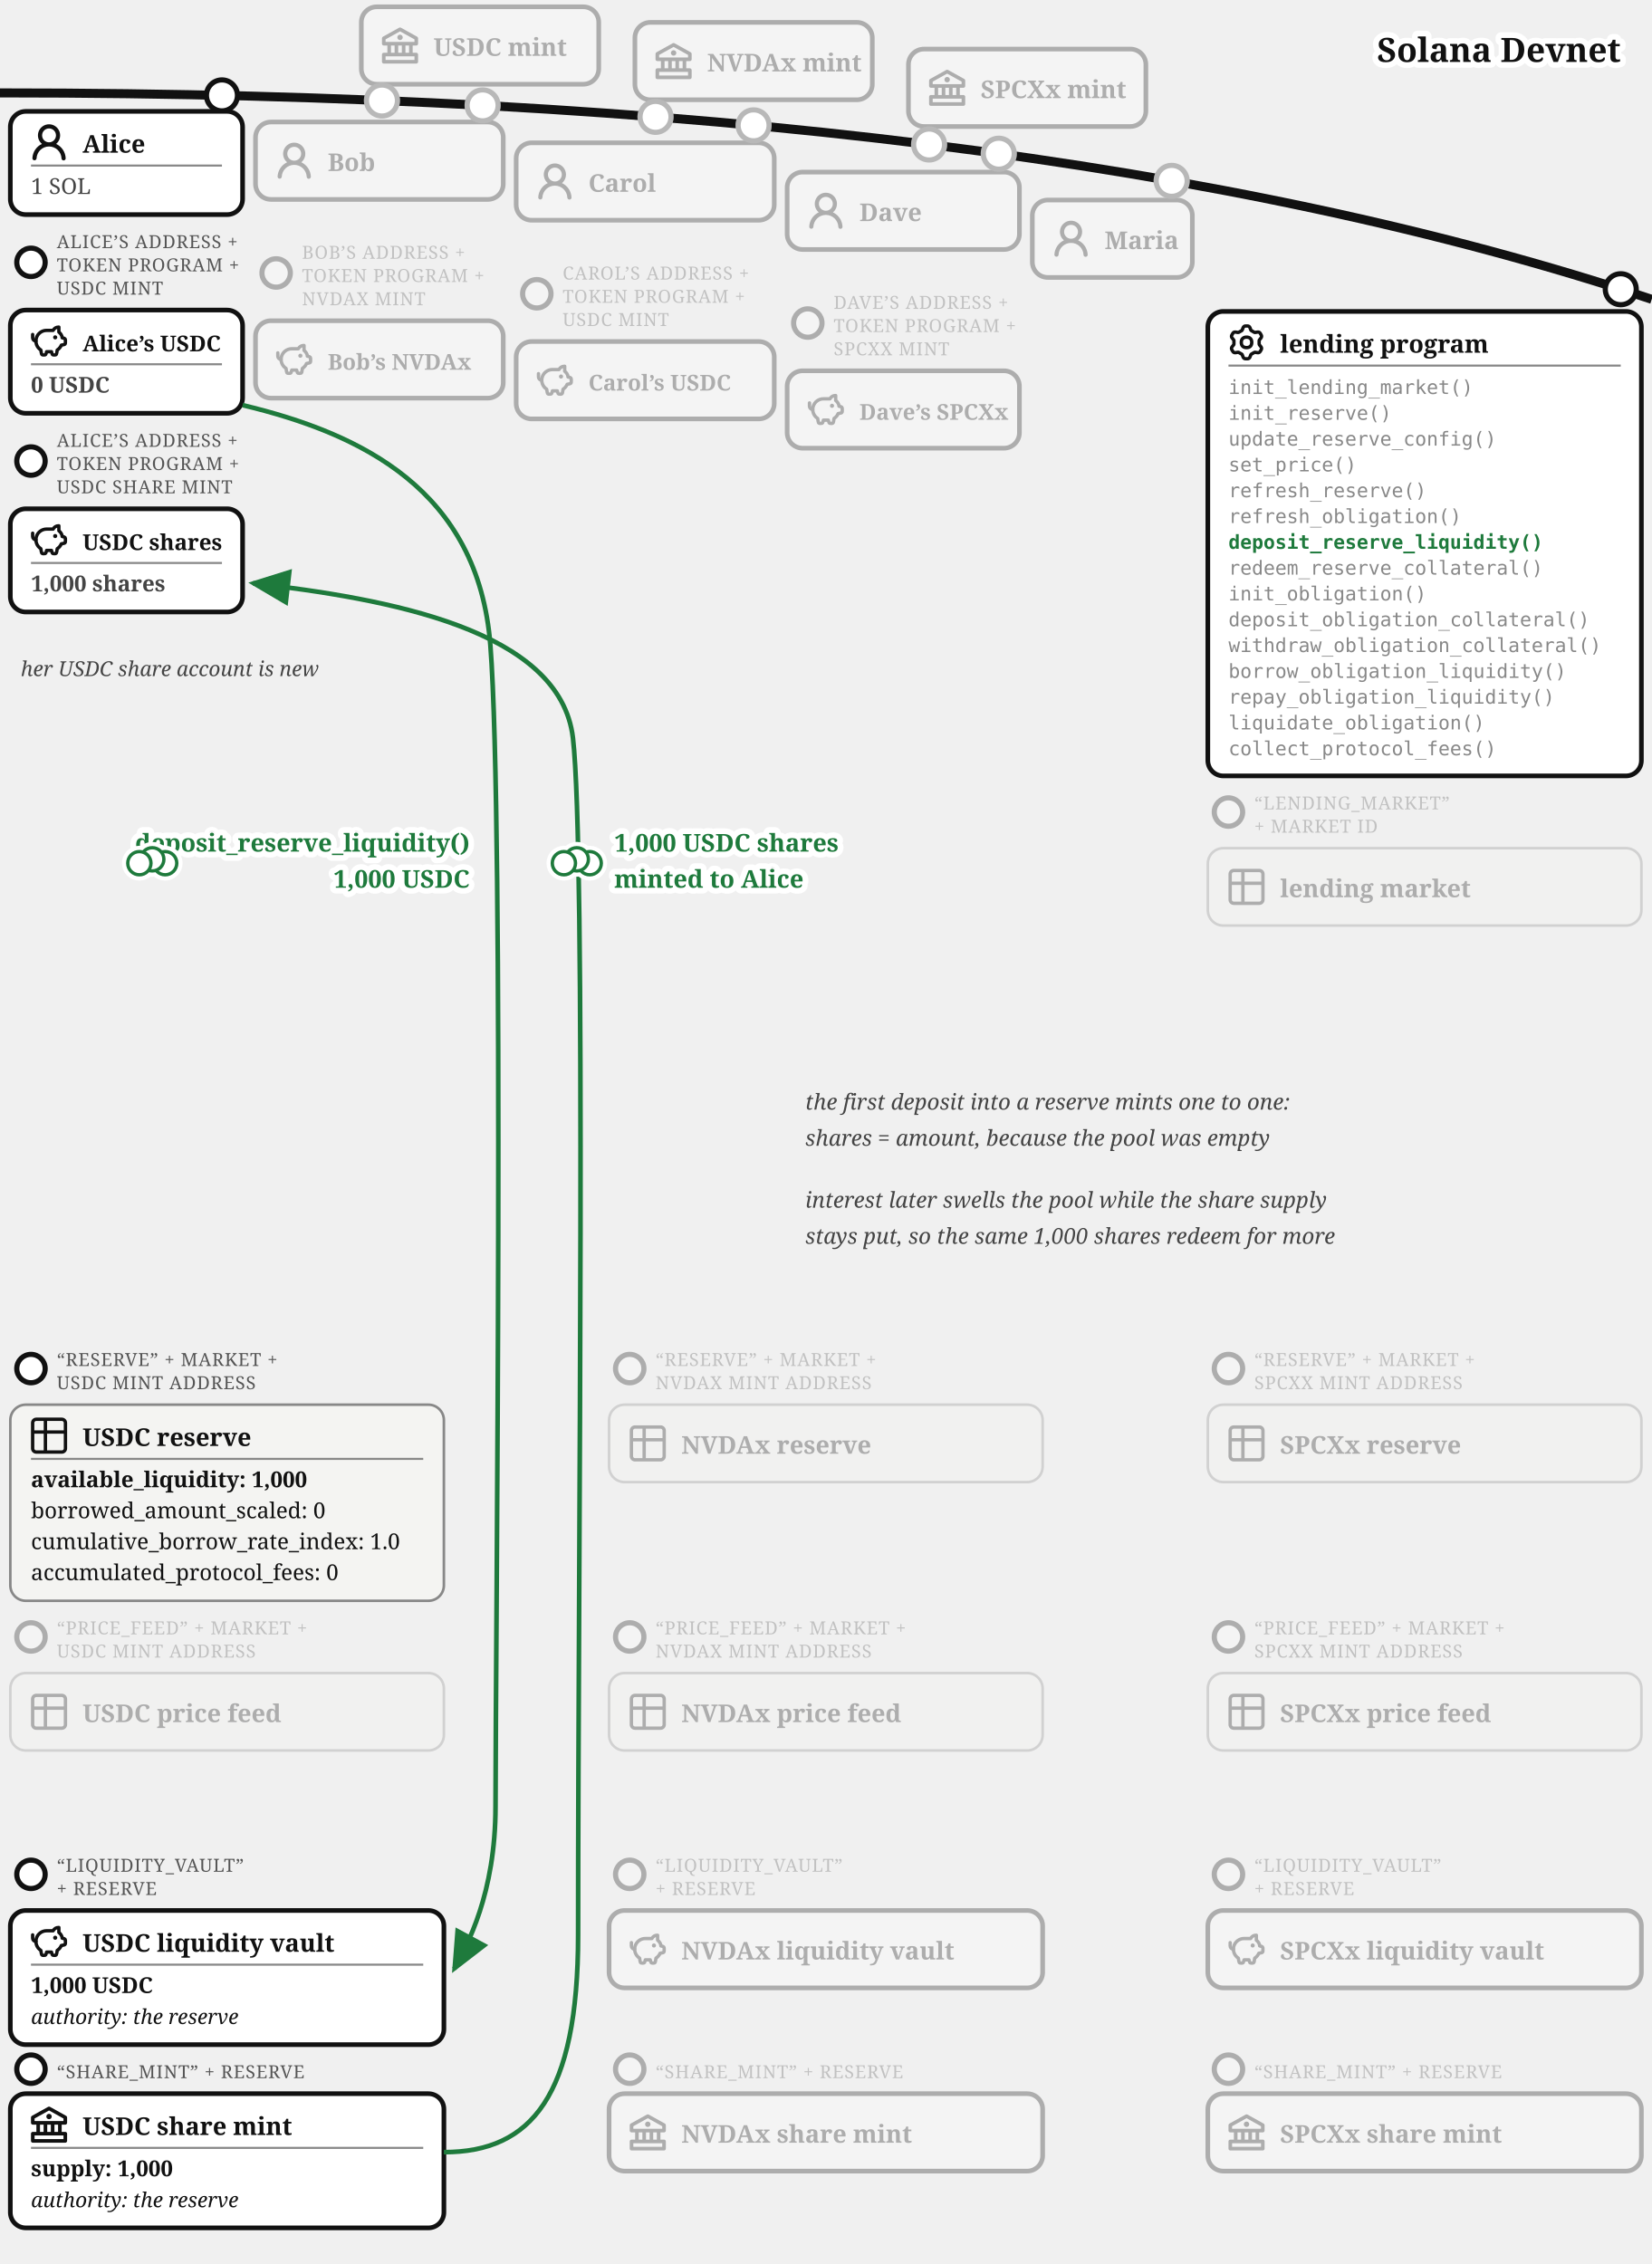
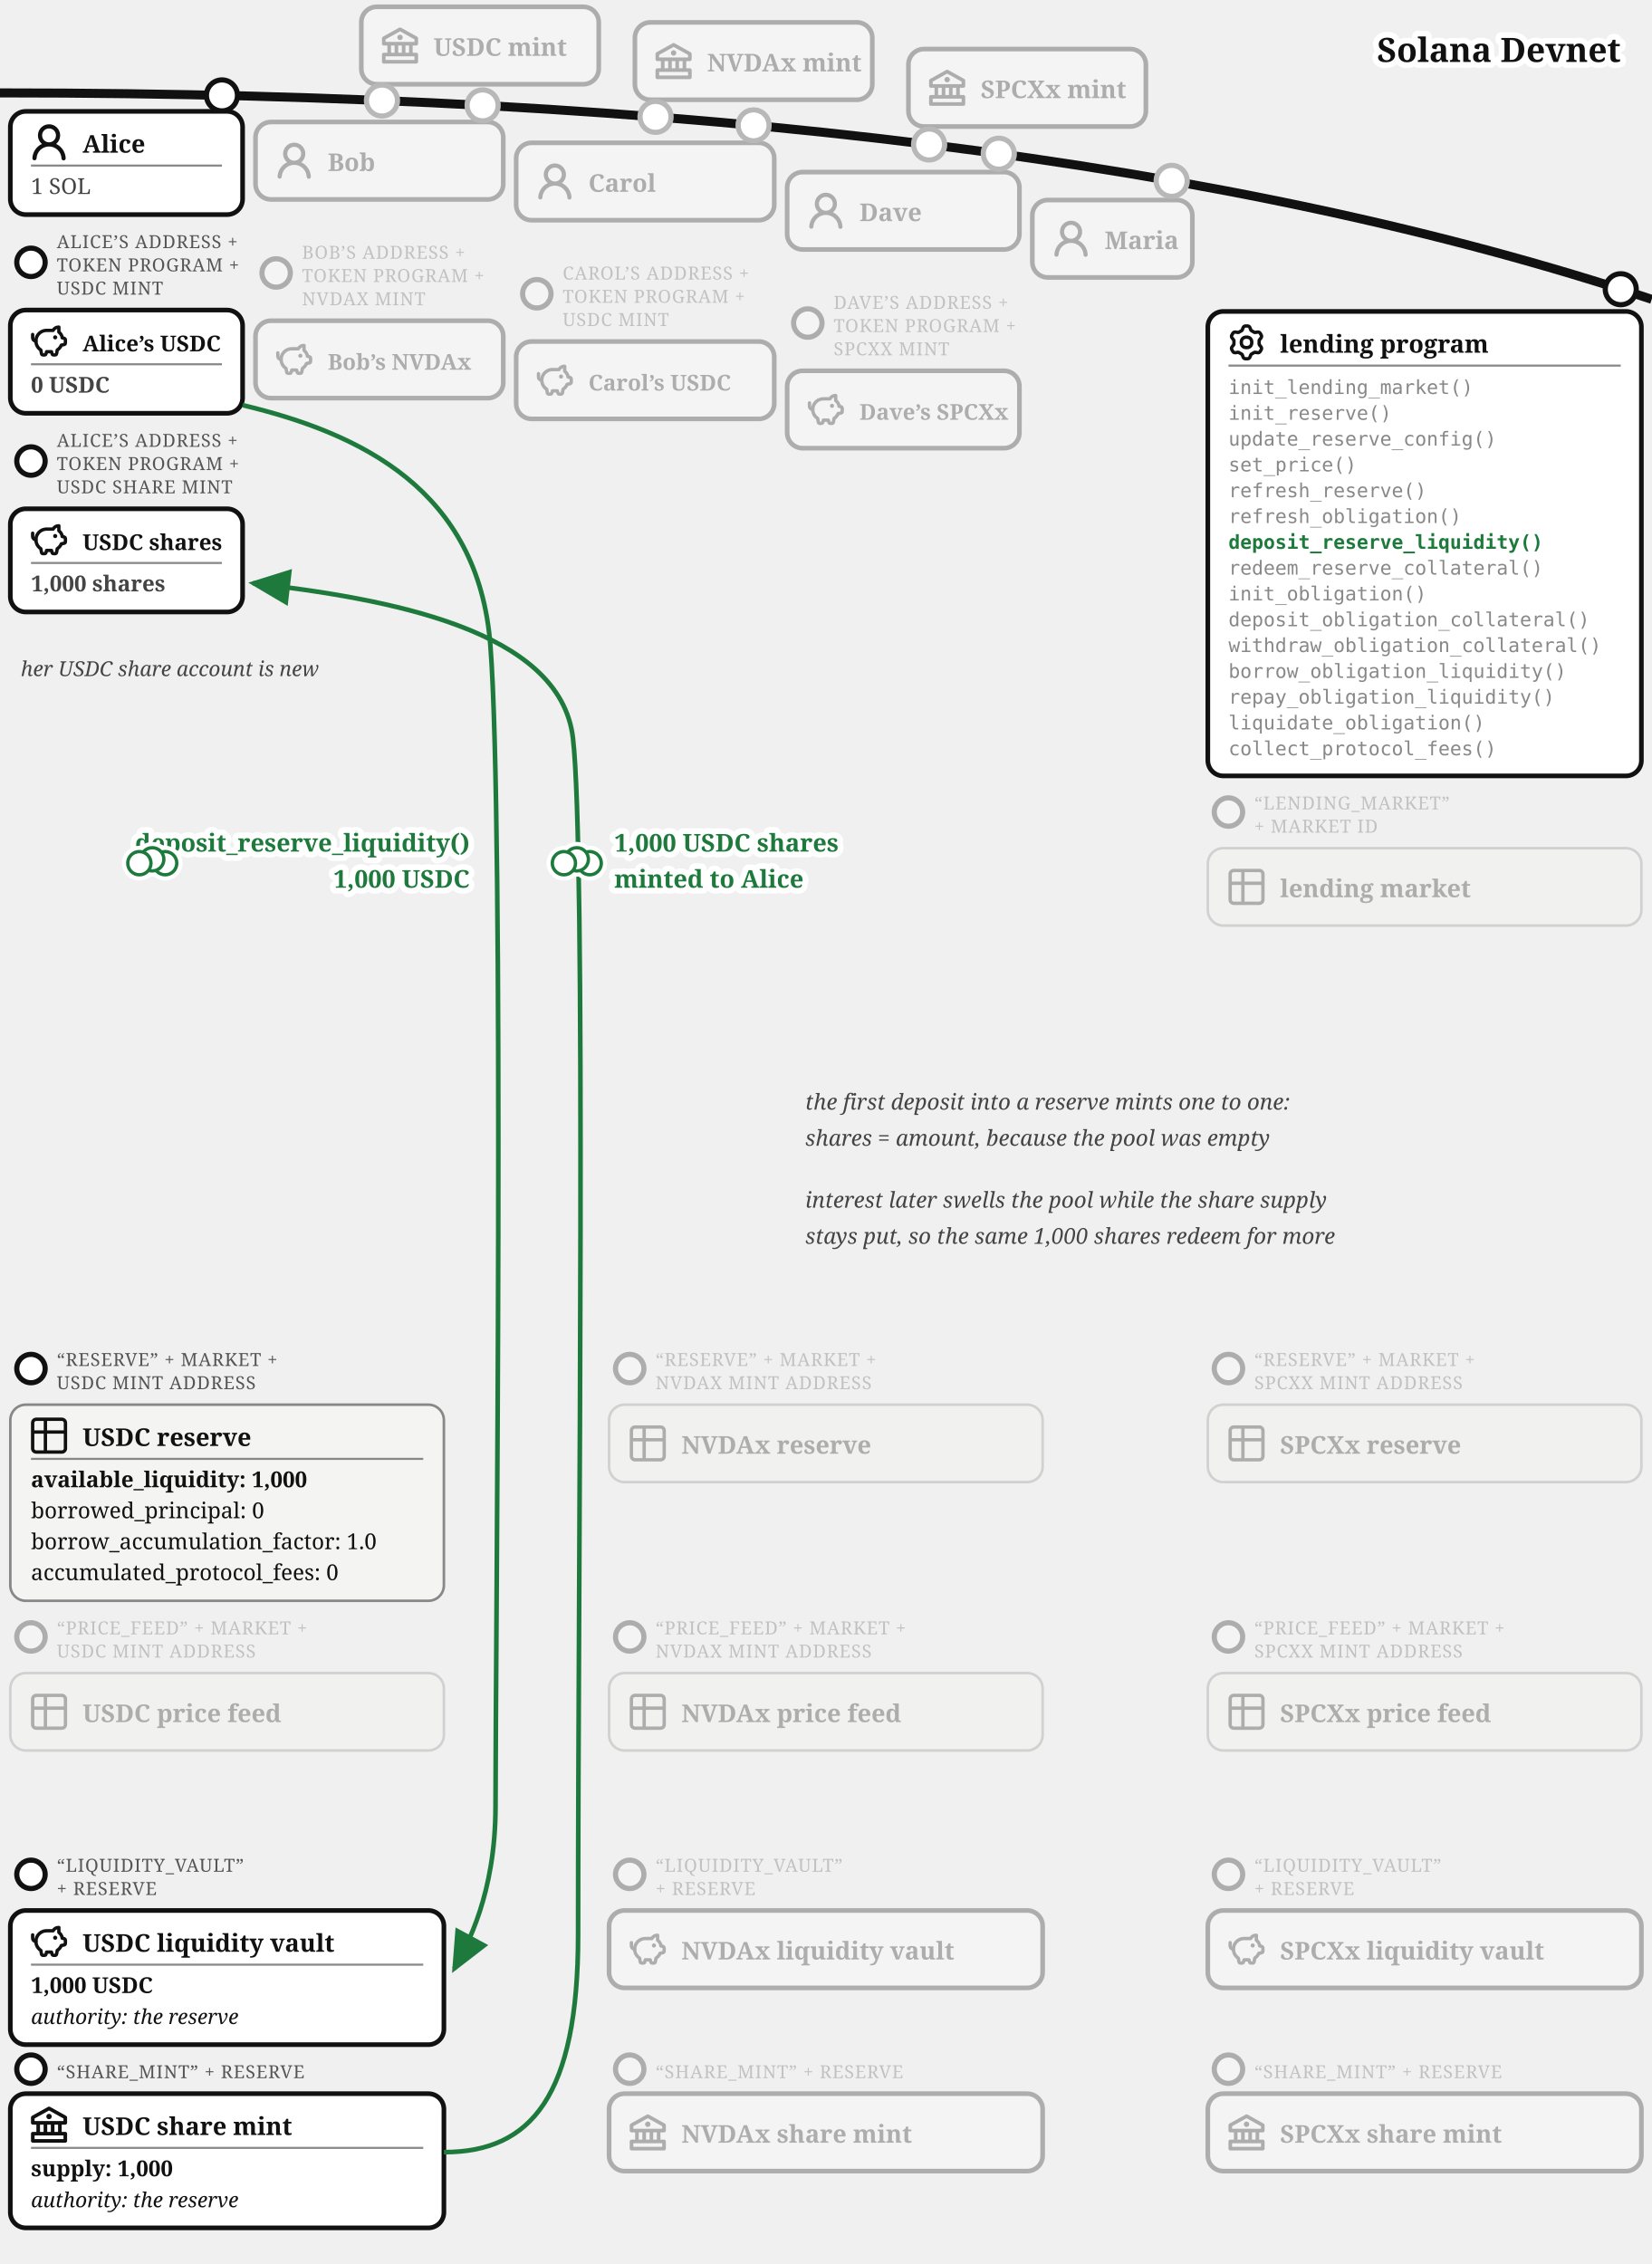
<svg xmlns="http://www.w3.org/2000/svg" viewBox="0 0 640 877.34" font-family="Georgia, serif" fill="#111">
  <defs>
    <marker id="lend-dep-arr" markerWidth="9" markerHeight="8" refX="8" refY="4" orient="auto">
      <path d="M0,0 L9,4 L0,8 z" fill="#1e7a3c" />
    </marker>
  </defs>
  <path d="M 0,36 Q 400,36 640,116" fill="none" stroke="#111" stroke-width="3.5" />
  <text stroke="#fff" stroke-width="4.5" paint-order="stroke" stroke-linejoin="round" x="628" y="24" font-size="13" font-weight="bold" text-anchor="end">Solana Devnet</text>
  <circle cx="148" cy="38.962" r="7" fill="#fff" />
  <g opacity="0.3">
    <circle cx="148" cy="38.962" r="6" fill="#fff" stroke="#111" stroke-width="2" />
    <rect x="140" y="2.638" width="92" height="30" rx="6" fill="#fff" stroke="#111" stroke-width="1.8" />
    <g transform="translate(148,10.64)">
      <g transform="translate(-1.4,-1.401) scale(0.7)" fill="#111">
        <path d="m21.49 7.13l-9-5a.99.99 0 0 0-.97 0l-9.01 5C2.19 7.31 2 7.64 2 8v3c0 .55.45 1 1 1h2v4H3c-.55 0-1 .45-1 1v4c0 .55.45 1 1 1h18c.55 0 1-.45 1-1v-4c0-.55-.45-1-1-1h-2v-4h2c.55 0 1-.45 1-1V8a1 1 0 0 0-.51-.87M7 12h2v4H7zm6 0v4h-2v-4zm7 6v2H4v-2zm-3-2h-2v-4h2zm3-6H4V8.59l8-4.44l8 4.44z" />
        <path d="M12 6a1.5 1.5 0 1 0 0 3a1.5 1.5 0 1 0 0-3" />
      </g>
    </g>
    <text x="168" y="21.64" font-size="9.5" font-weight="bold">USDC mint</text>
  </g>
  <circle cx="254" cy="45.287" r="7" fill="#fff" />
  <g opacity="0.3">
    <circle cx="254" cy="45.287" r="6" fill="#fff" stroke="#111" stroke-width="2" />
    <rect x="246" y="8.668" width="92" height="30" rx="6" fill="#fff" stroke="#111" stroke-width="1.8" />
    <g transform="translate(254,16.67)">
      <g transform="translate(-1.4,-1.401) scale(0.7)" fill="#111">
        <path d="m21.49 7.13l-9-5a.99.99 0 0 0-.97 0l-9.01 5C2.19 7.31 2 7.64 2 8v3c0 .55.45 1 1 1h2v4H3c-.55 0-1 .45-1 1v4c0 .55.45 1 1 1h18c.55 0 1-.45 1-1v-4c0-.55-.45-1-1-1h-2v-4h2c.55 0 1-.45 1-1V8a1 1 0 0 0-.51-.87M7 12h2v4H7zm6 0v4h-2v-4zm7 6v2H4v-2zm-3-2h-2v-4h2zm3-6H4V8.59l8-4.44l8 4.44z" />
        <path d="M12 6a1.5 1.5 0 1 0 0 3a1.5 1.5 0 1 0 0-3" />
      </g>
    </g>
    <text x="274" y="27.67" font-size="9.5" font-weight="bold">NVDAx mint</text>
  </g>
  <circle cx="360" cy="56" r="7" fill="#fff" />
  <g opacity="0.3">
    <circle cx="360" cy="56" r="6" fill="#fff" stroke="#111" stroke-width="2" />
    <rect x="352" y="19.015" width="92" height="30" rx="6" fill="#fff" stroke="#111" stroke-width="1.8" />
    <g transform="translate(360,27.02)">
      <g transform="translate(-1.4,-1.401) scale(0.7)" fill="#111">
        <path d="m21.49 7.13l-9-5a.99.99 0 0 0-.97 0l-9.01 5C2.19 7.31 2 7.64 2 8v3c0 .55.45 1 1 1h2v4H3c-.55 0-1 .45-1 1v4c0 .55.45 1 1 1h18c.55 0 1-.45 1-1v-4c0-.55-.45-1-1-1h-2v-4h2c.55 0 1-.45 1-1V8a1 1 0 0 0-.51-.87M7 12h2v4H7zm6 0v4h-2v-4zm7 6v2H4v-2zm-3-2h-2v-4h2zm3-6H4V8.59l8-4.44l8 4.44z" />
        <path d="M12 6a1.5 1.5 0 1 0 0 3a1.5 1.5 0 1 0 0-3" />
      </g>
    </g>
    <text x="380" y="38.02" font-size="9.5" font-weight="bold">SPCXx mint</text>
  </g>
  <g>
    <circle cx="86" cy="36.967" r="6" fill="#fff" stroke="#111" stroke-width="2" />
    <rect x="4" y="43.16" width="90" height="40" rx="6" fill="#fff" stroke="#111" stroke-width="1.8" />
    <g transform="translate(12,48.1597)">
      <g transform="translate(-1.607,-1.079) scale(1.076)" fill="#111">
        <path d="M10.561 8.073a6 6 0 0 1 3.432 5.142a.75.75 0 1 1-1.498.07a4.5 4.5 0 0 0-8.99 0a.75.75 0 0 1-1.498-.07a6 6 0 0 1 3.431-5.142a3.999 3.999 0 1 1 5.123 0M10.5 5a2.5 2.5 0 1 0-5 0a2.5 2.5 0 0 0 5 0" />
      </g>
    </g>
    <text x="32" y="59.16" font-size="9.5" font-weight="bold">Alice</text>
    <line x1="12" y1="64.16" x2="86" y2="64.16" stroke="#888" stroke-width="0.8" />
    <text x="12" y="75.16" font-size="8.5" fill="#444">1 SOL</text>
  </g>
  <g>
    <circle cx="12" cy="101.66" r="5.5" fill="#fff" stroke="#111" stroke-width="2" />
    <text x="22" y="96.16" font-size="7" letter-spacing="0.3" fill="#555">ALICE’S ADDRESS +</text>
    <text x="22" y="105.16" font-size="7" letter-spacing="0.3" fill="#555">TOKEN PROGRAM +</text>
    <text x="22" y="114.16" font-size="7" letter-spacing="0.3" fill="#555">USDC MINT</text>
    <rect x="4" y="120.16" width="90" height="40" rx="6" fill="#fff" stroke="#111" stroke-width="1.8" />
    <g transform="translate(12,125.16)">
      <g transform="translate(-0.62,-0.62) scale(0.635)" fill="none" stroke="#111" stroke-linecap="round" stroke-linejoin="round" stroke-width="2.047">
        <path d="M14.5 5.5h-4A6.5 6.5 0 0 0 7 17.478l.288 1.738c.07.423.105.635.202.798a1 1 0 0 0 .49.416c.178.07.392.07.822.07c.397 0 .596 0 .764-.062a1 1 0 0 0 .479-.374c.1-.148.15-.34.246-.727l.209-.837h3l.21.837c.096.386.144.58.245.727a1 1 0 0 0 .479.374c.168.062.367.062.764.062c.43 0 .644 0 .821-.07a1 1 0 0 0 .49-.416c.098-.163.133-.375.203-.798L17 17.478a6.5 6.5 0 0 0 2.502-2.978l.89-.178c.77-.154 1.155-.231 1.381-.508c.227-.276.227-.669.227-1.453v-.3c0-.75 0-1.124-.212-1.396c-.212-.27-.575-.362-1.303-.544L20 10c0-1.5-1.167-2.833-2-3.5v-3h-.264c-1.37 0-2.623.774-3.236 2" />
        <path d="M15.875 9.75h-.125m.25 0a.25.25 0 1 1-.5 0a.25.25 0 0 1 .5 0M2 8v2a2 2 0 0 0 2 2" />
      </g>
    </g>
    <text x="32" y="136.16" font-size="8.5" font-weight="bold">Alice’s USDC</text>
    <line x1="12" y1="141.16" x2="86" y2="141.16" stroke="#888" stroke-width="0.8" />
    <text x="12" y="152.16" font-size="8.5" font-weight="bold" fill="#444">0 USDC</text>
  </g>
  <g>
    <circle cx="12" cy="178.66" r="5.5" fill="#fff" stroke="#111" stroke-width="2" />
    <text x="22" y="173.16" font-size="7" letter-spacing="0.3" fill="#555">ALICE’S ADDRESS +</text>
    <text x="22" y="182.16" font-size="7" letter-spacing="0.3" fill="#555">TOKEN PROGRAM +</text>
    <text x="22" y="191.16" font-size="7" letter-spacing="0.3" fill="#555">USDC SHARE MINT</text>
    <rect x="4" y="197.16" width="90" height="40" rx="6" fill="#fff" stroke="#111" stroke-width="1.8" />
    <g transform="translate(12,202.16)">
      <g transform="translate(-0.62,-0.62) scale(0.635)" fill="none" stroke="#111" stroke-linecap="round" stroke-linejoin="round" stroke-width="2.047">
        <path d="M14.5 5.5h-4A6.5 6.5 0 0 0 7 17.478l.288 1.738c.07.423.105.635.202.798a1 1 0 0 0 .49.416c.178.07.392.07.822.07c.397 0 .596 0 .764-.062a1 1 0 0 0 .479-.374c.1-.148.15-.34.246-.727l.209-.837h3l.21.837c.096.386.144.58.245.727a1 1 0 0 0 .479.374c.168.062.367.062.764.062c.43 0 .644 0 .821-.07a1 1 0 0 0 .49-.416c.098-.163.133-.375.203-.798L17 17.478a6.5 6.5 0 0 0 2.502-2.978l.89-.178c.77-.154 1.155-.231 1.381-.508c.227-.276.227-.669.227-1.453v-.3c0-.75 0-1.124-.212-1.396c-.212-.27-.575-.362-1.303-.544L20 10c0-1.5-1.167-2.833-2-3.5v-3h-.264c-1.37 0-2.623.774-3.236 2" />
        <path d="M15.875 9.75h-.125m.25 0a.25.25 0 1 1-.5 0a.25.25 0 0 1 .5 0M2 8v2a2 2 0 0 0 2 2" />
      </g>
    </g>
    <text x="32" y="213.16" font-size="8.5" font-weight="bold">USDC shares</text>
    <line x1="12" y1="218.16" x2="86" y2="218.16" stroke="#888" stroke-width="0.8" />
    <text x="12" y="229.16" font-size="8.5" font-weight="bold" fill="#444">1,000 shares</text>
  </g>
  <text x="8" y="262" font-size="8" fill="#444" font-style="italic">her USDC share account is new</text>
  <circle cx="187" cy="40.835" r="7" fill="#fff" />
  <g opacity="0.3">
    <circle cx="187" cy="40.835" r="6" fill="#fff" stroke="#111" stroke-width="2" />
    <rect x="99" y="47.282" width="96" height="30" rx="6" fill="#fff" stroke="#111" stroke-width="1.8" />
    <g transform="translate(107,55.28)">
      <g transform="translate(-1.607,-1.079) scale(1.076)" fill="#111">
        <path d="M10.561 8.073a6 6 0 0 1 3.432 5.142a.75.75 0 1 1-1.498.07a4.5 4.5 0 0 0-8.99 0a.75.75 0 0 1-1.498-.07a6 6 0 0 1 3.431-5.142a3.999 3.999 0 1 1 5.123 0M10.5 5a2.5 2.5 0 1 0-5 0a2.5 2.5 0 0 0 5 0" />
      </g>
    </g>
    <text x="127" y="66.28" font-size="9.5" font-weight="bold">Bob</text>
  </g>
  <circle cx="292" cy="48.573" r="7" fill="#fff" />
  <g opacity="0.3">
    <circle cx="292" cy="48.573" r="6" fill="#fff" stroke="#111" stroke-width="2" />
    <rect x="200" y="55.34" width="100" height="30" rx="6" fill="#fff" stroke="#111" stroke-width="1.8" />
    <g transform="translate(208,63.34)">
      <g transform="translate(-1.607,-1.079) scale(1.076)" fill="#111">
        <path d="M10.561 8.073a6 6 0 0 1 3.432 5.142a.75.75 0 1 1-1.498.07a4.5 4.5 0 0 0-8.99 0a.75.75 0 0 1-1.498-.07a6 6 0 0 1 3.431-5.142a3.999 3.999 0 1 1 5.123 0M10.5 5a2.5 2.5 0 1 0-5 0a2.5 2.5 0 0 0 5 0" />
      </g>
    </g>
    <text x="228" y="74.34" font-size="9.5" font-weight="bold">Carol</text>
  </g>
  <circle cx="387" cy="59.557" r="7" fill="#fff" />
  <g opacity="0.3">
    <circle cx="387" cy="59.557" r="6" fill="#fff" stroke="#111" stroke-width="2" />
    <rect x="305" y="66.683" width="90" height="30" rx="6" fill="#fff" stroke="#111" stroke-width="1.8" />
    <g transform="translate(313,74.68)">
      <g transform="translate(-1.607,-1.079) scale(1.076)" fill="#111">
        <path d="M10.561 8.073a6 6 0 0 1 3.432 5.142a.75.75 0 1 1-1.498.07a4.5 4.5 0 0 0-8.99 0a.75.75 0 0 1-1.498-.07a6 6 0 0 1 3.431-5.142a3.999 3.999 0 1 1 5.123 0M10.5 5a2.5 2.5 0 1 0-5 0a2.5 2.5 0 0 0 5 0" />
      </g>
    </g>
    <text x="333" y="85.68" font-size="9.5" font-weight="bold">Dave</text>
  </g>
  <circle cx="454" cy="70.082" r="7" fill="#fff" />
  <g opacity="0.3">
    <circle cx="454" cy="70.082" r="6" fill="#fff" stroke="#111" stroke-width="2" />
    <rect x="400" y="77.515" width="62" height="30" rx="6" fill="#fff" stroke="#111" stroke-width="1.8" />
    <g transform="translate(408,85.52)">
      <g transform="translate(-1.607,-1.079) scale(1.076)" fill="#111">
        <path d="M10.561 8.073a6 6 0 0 1 3.432 5.142a.75.75 0 1 1-1.498.07a4.5 4.5 0 0 0-8.99 0a.75.75 0 0 1-1.498-.07a6 6 0 0 1 3.431-5.142a3.999 3.999 0 1 1 5.123 0M10.5 5a2.5 2.5 0 1 0-5 0a2.5 2.5 0 0 0 5 0" />
      </g>
    </g>
    <text x="428" y="96.52" font-size="9.5" font-weight="bold">Maria</text>
  </g>
  <g opacity="0.3">
    <circle cx="107" cy="105.782" r="5.5" fill="#fff" stroke="#111" stroke-width="2" />
    <text x="117" y="100.282" font-size="7" letter-spacing="0.3" fill="#555">BOB’S ADDRESS +</text>
    <text x="117" y="109.282" font-size="7" letter-spacing="0.3" fill="#555">TOKEN PROGRAM +</text>
    <text x="117" y="118.282" font-size="7" letter-spacing="0.3" fill="#555">NVDAX MINT</text>
    <rect x="99" y="124.282" width="96" height="30" rx="6" fill="#fff" stroke="#111" stroke-width="1.8" />
    <g transform="translate(107,132.28)">
      <g transform="translate(-0.62,-0.62) scale(0.635)" fill="none" stroke="#111" stroke-linecap="round" stroke-linejoin="round" stroke-width="2.047">
        <path d="M14.5 5.5h-4A6.5 6.5 0 0 0 7 17.478l.288 1.738c.07.423.105.635.202.798a1 1 0 0 0 .49.416c.178.07.392.07.822.07c.397 0 .596 0 .764-.062a1 1 0 0 0 .479-.374c.1-.148.15-.34.246-.727l.209-.837h3l.21.837c.096.386.144.58.245.727a1 1 0 0 0 .479.374c.168.062.367.062.764.062c.43 0 .644 0 .821-.07a1 1 0 0 0 .49-.416c.098-.163.133-.375.203-.798L17 17.478a6.5 6.5 0 0 0 2.502-2.978l.89-.178c.77-.154 1.155-.231 1.381-.508c.227-.276.227-.669.227-1.453v-.3c0-.75 0-1.124-.212-1.396c-.212-.27-.575-.362-1.303-.544L20 10c0-1.5-1.167-2.833-2-3.5v-3h-.264c-1.37 0-2.623.774-3.236 2" />
        <path d="M15.875 9.75h-.125m.25 0a.25.25 0 1 1-.5 0a.25.25 0 0 1 .5 0M2 8v2a2 2 0 0 0 2 2" />
      </g>
    </g>
    <text x="127" y="143.28" font-size="8.5" font-weight="bold">Bob’s NVDAx</text>
  </g>
  <g opacity="0.3">
    <circle cx="208" cy="113.84" r="5.5" fill="#fff" stroke="#111" stroke-width="2" />
    <text x="218" y="108.34" font-size="7" letter-spacing="0.3" fill="#555">CAROL’S ADDRESS +</text>
    <text x="218" y="117.34" font-size="7" letter-spacing="0.3" fill="#555">TOKEN PROGRAM +</text>
    <text x="218" y="126.34" font-size="7" letter-spacing="0.3" fill="#555">USDC MINT</text>
    <rect x="200" y="132.34" width="100" height="30" rx="6" fill="#fff" stroke="#111" stroke-width="1.8" />
    <g transform="translate(208,140.34)">
      <g transform="translate(-0.62,-0.62) scale(0.635)" fill="none" stroke="#111" stroke-linecap="round" stroke-linejoin="round" stroke-width="2.047">
        <path d="M14.5 5.5h-4A6.5 6.5 0 0 0 7 17.478l.288 1.738c.07.423.105.635.202.798a1 1 0 0 0 .49.416c.178.07.392.07.822.07c.397 0 .596 0 .764-.062a1 1 0 0 0 .479-.374c.1-.148.15-.34.246-.727l.209-.837h3l.21.837c.096.386.144.58.245.727a1 1 0 0 0 .479.374c.168.062.367.062.764.062c.43 0 .644 0 .821-.07a1 1 0 0 0 .49-.416c.098-.163.133-.375.203-.798L17 17.478a6.5 6.5 0 0 0 2.502-2.978l.89-.178c.77-.154 1.155-.231 1.381-.508c.227-.276.227-.669.227-1.453v-.3c0-.75 0-1.124-.212-1.396c-.212-.27-.575-.362-1.303-.544L20 10c0-1.5-1.167-2.833-2-3.5v-3h-.264c-1.37 0-2.623.774-3.236 2" />
        <path d="M15.875 9.75h-.125m.25 0a.25.25 0 1 1-.5 0a.25.25 0 0 1 .5 0M2 8v2a2 2 0 0 0 2 2" />
      </g>
    </g>
    <text x="228" y="151.34" font-size="8.5" font-weight="bold">Carol’s USDC</text>
  </g>
  <g opacity="0.3">
    <circle cx="313" cy="125.183" r="5.5" fill="#fff" stroke="#111" stroke-width="2" />
    <text x="323" y="119.683" font-size="7" letter-spacing="0.3" fill="#555">DAVE’S ADDRESS +</text>
    <text x="323" y="128.683" font-size="7" letter-spacing="0.3" fill="#555">TOKEN PROGRAM +</text>
    <text x="323" y="137.683" font-size="7" letter-spacing="0.3" fill="#555">SPCXX MINT</text>
    <rect x="305" y="143.683" width="90" height="30" rx="6" fill="#fff" stroke="#111" stroke-width="1.8" />
    <g transform="translate(313,151.68)">
      <g transform="translate(-0.62,-0.62) scale(0.635)" fill="none" stroke="#111" stroke-linecap="round" stroke-linejoin="round" stroke-width="2.047">
        <path d="M14.5 5.5h-4A6.5 6.5 0 0 0 7 17.478l.288 1.738c.07.423.105.635.202.798a1 1 0 0 0 .49.416c.178.07.392.07.822.07c.397 0 .596 0 .764-.062a1 1 0 0 0 .479-.374c.1-.148.15-.34.246-.727l.209-.837h3l.21.837c.096.386.144.58.245.727a1 1 0 0 0 .479.374c.168.062.367.062.764.062c.43 0 .644 0 .821-.07a1 1 0 0 0 .49-.416c.098-.163.133-.375.203-.798L17 17.478a6.5 6.5 0 0 0 2.502-2.978l.89-.178c.77-.154 1.155-.231 1.381-.508c.227-.276.227-.669.227-1.453v-.3c0-.75 0-1.124-.212-1.396c-.212-.27-.575-.362-1.303-.544L20 10c0-1.5-1.167-2.833-2-3.5v-3h-.264c-1.37 0-2.623.774-3.236 2" />
        <path d="M15.875 9.75h-.125m.25 0a.25.25 0 1 1-.5 0a.25.25 0 0 1 .5 0M2 8v2a2 2 0 0 0 2 2" />
      </g>
    </g>
    <text x="333" y="162.68" font-size="8.5" font-weight="bold">Dave’s SPCXx</text>
  </g>
  <g>
    <circle cx="628" cy="112.082" r="6" fill="#fff" stroke="#111" stroke-width="2" />
    <rect x="468" y="120.676" width="168" height="180" rx="6" fill="#fff" stroke="#111" stroke-width="1.8" />
    <g transform="translate(476,125.676)">
      <g transform="translate(-0.113,-0.112) scale(1.016)" fill="none" stroke="#111" stroke-linecap="round" stroke-linejoin="round" stroke-width="1.28">
        <path d="M11.808 7.727c0 .05.017.1.048.14l.667.84a.96.96 0 0 1 .082 1.08l-.392.676a.96.96 0 0 1-.975.47l-1.063-.16a.23.23 0 0 0-.145.027l-1.26.727a.23.23 0 0 0-.096.112l-.392 1a.96.96 0 0 1-.893.611h-.782a.96.96 0 0 1-.893-.61l-.392-1a.23.23 0 0 0-.096-.113L3.967 10.8a.23.23 0 0 0-.145-.028l-1.063.162a.96.96 0 0 1-.976-.47l-.39-.677a.96.96 0 0 1 .08-1.08l.67-.84a.22.22 0 0 0 .05-.14V6.273c0-.05-.018-.1-.05-.14l-.67-.84a.96.96 0 0 1-.08-1.08l.39-.676a.96.96 0 0 1 .976-.47l1.06.16a.23.23 0 0 0 .145-.027l1.262-.73a.23.23 0 0 0 .096-.113l.394-.996A.96.96 0 0 1 6.61.75h.784a.96.96 0 0 1 .893.61l.392.997q.028.075.096.116l1.26.727a.23.23 0 0 0 .145.028l1.062-.162a.96.96 0 0 1 .976.47l.391.677a.96.96 0 0 1-.081 1.08l-.67.84a.22.22 0 0 0-.049.14v1.454Z" />
        <path d="M7 8.996c1.277 0 1.996-.719 1.996-1.996S8.277 5.004 7 5.004S5.004 5.723 5.004 7S5.723 8.996 7 8.996" />
      </g>
    </g>
    <text x="496" y="136.676" font-size="9.5" font-weight="bold">lending program</text>
    <line x1="476" y1="141.676" x2="628" y2="141.676" stroke="#888" stroke-width="0.8" />
    <text x="476" y="152.676" font-size="7.5" font-family="Menlo, monospace" fill="#888">init_lending_market()</text>
    <text x="476" y="162.676" font-size="7.5" font-family="Menlo, monospace" fill="#888">init_reserve()</text>
    <text x="476" y="172.676" font-size="7.5" font-family="Menlo, monospace" fill="#888">update_reserve_config()</text>
    <text x="476" y="182.676" font-size="7.5" font-family="Menlo, monospace" fill="#888">set_price()</text>
    <text x="476" y="192.676" font-size="7.5" font-family="Menlo, monospace" fill="#888">refresh_reserve()</text>
    <text x="476" y="202.676" font-size="7.5" font-family="Menlo, monospace" fill="#888">refresh_obligation()</text>
    <text x="476" y="212.676" font-size="7.5" font-family="Menlo, monospace" font-weight="bold" fill="#1e7a3c">deposit_reserve_liquidity()</text>
    <text x="476" y="222.676" font-size="7.5" font-family="Menlo, monospace" fill="#888">redeem_reserve_collateral()</text>
    <text x="476" y="232.676" font-size="7.5" font-family="Menlo, monospace" fill="#888">init_obligation()</text>
    <text x="476" y="242.676" font-size="7.5" font-family="Menlo, monospace" fill="#888">deposit_obligation_collateral()</text>
    <text x="476" y="252.676" font-size="7.5" font-family="Menlo, monospace" fill="#888">withdraw_obligation_collateral()</text>
    <text x="476" y="262.676" font-size="7.5" font-family="Menlo, monospace" fill="#888">borrow_obligation_liquidity()</text>
    <text x="476" y="272.676" font-size="7.5" font-family="Menlo, monospace" fill="#888">repay_obligation_liquidity()</text>
    <text x="476" y="282.676" font-size="7.5" font-family="Menlo, monospace" fill="#888">liquidate_obligation()</text>
    <text x="476" y="292.676" font-size="7.5" font-family="Menlo, monospace" fill="#888">collect_protocol_fees()</text>
  </g>
  <g opacity="0.3">
    <circle cx="476" cy="314.676" r="5.5" fill="#fff" stroke="#111" stroke-width="2" />
    <text x="486" y="313.676" font-size="7" letter-spacing="0.3" fill="#555">“LENDING_MARKET”</text>
    <text x="486" y="322.676" font-size="7" letter-spacing="0.3" fill="#555">+ MARKET ID</text>
    <rect x="468" y="328.676" width="168" height="30" rx="6" fill="#f4f4f2" stroke="#888" />
    <g transform="translate(476,336.68)">
      <g transform="translate(-1.467,-1.467) scale(0.706)" fill="none" stroke="#111" stroke-linecap="round" stroke-linejoin="round" stroke-width="1.843">
        <path d="M3 5a2 2 0 0 1 2-2h14a2 2 0 0 1 2 2v14a2 2 0 0 1-2 2H5a2 2 0 0 1-2-2zm0 5h18M10 3v18" />
      </g>
    </g>
    <text x="496" y="347.68" font-size="9.5" font-weight="bold">lending market</text>
  </g>
  <g>
    <circle cx="12" cy="530.34" r="5.5" fill="#fff" stroke="#111" stroke-width="2" />
    <text x="22" y="529.34" font-size="7" letter-spacing="0.3" fill="#555">“RESERVE” + MARKET +</text>
    <text x="22" y="538.34" font-size="7" letter-spacing="0.3" fill="#555">USDC MINT ADDRESS</text>
    <rect x="4" y="544.34" width="168" height="76" rx="6" fill="#f4f4f2" stroke="#888" />
    <g transform="translate(12,549.34)">
      <g transform="translate(-1.467,-1.467) scale(0.706)" fill="none" stroke="#111" stroke-linecap="round" stroke-linejoin="round" stroke-width="1.843">
        <path d="M3 5a2 2 0 0 1 2-2h14a2 2 0 0 1 2 2v14a2 2 0 0 1-2 2H5a2 2 0 0 1-2-2zm0 5h18M10 3v18" />
      </g>
    </g>
    <text x="32" y="560.34" font-size="9.5" font-weight="bold">USDC reserve</text>
    <line x1="12" y1="565.34" x2="164" y2="565.34" stroke="#888" stroke-width="0.8" />
    <text x="12" y="576.34" font-size="8.5" font-weight="bold">available_liquidity: 1,000</text>
-     <text x="12" y="588.34" font-size="8.5">borrowed_amount_scaled: 0</text>
-     <text x="12" y="600.34" font-size="8.5">cumulative_borrow_rate_index: 1.0</text>
+     <text x="12" y="588.34" font-size="8.5">borrowed_principal: 0</text>
+     <text x="12" y="600.34" font-size="8.5">borrow_accumulation_factor: 1.0</text>
    <text x="12" y="612.34" font-size="8.5">accumulated_protocol_fees: 0</text>
  </g>
  <g>
    <circle cx="12" cy="726.34" r="5.5" fill="#fff" stroke="#111" stroke-width="2" />
    <text x="22" y="725.34" font-size="7" letter-spacing="0.3" fill="#555">“LIQUIDITY_VAULT”</text>
    <text x="22" y="734.34" font-size="7" letter-spacing="0.3" fill="#555">+ RESERVE</text>
    <rect x="4" y="740.34" width="168" height="52" rx="6" fill="#fff" stroke="#111" stroke-width="1.8" />
    <g transform="translate(12,745.34)">
      <g transform="translate(-0.62,-0.62) scale(0.635)" fill="none" stroke="#111" stroke-linecap="round" stroke-linejoin="round" stroke-width="2.047">
        <path d="M14.5 5.5h-4A6.5 6.5 0 0 0 7 17.478l.288 1.738c.07.423.105.635.202.798a1 1 0 0 0 .49.416c.178.07.392.07.822.07c.397 0 .596 0 .764-.062a1 1 0 0 0 .479-.374c.1-.148.15-.34.246-.727l.209-.837h3l.21.837c.096.386.144.58.245.727a1 1 0 0 0 .479.374c.168.062.367.062.764.062c.43 0 .644 0 .821-.07a1 1 0 0 0 .49-.416c.098-.163.133-.375.203-.798L17 17.478a6.5 6.5 0 0 0 2.502-2.978l.89-.178c.77-.154 1.155-.231 1.381-.508c.227-.276.227-.669.227-1.453v-.3c0-.75 0-1.124-.212-1.396c-.212-.27-.575-.362-1.303-.544L20 10c0-1.5-1.167-2.833-2-3.5v-3h-.264c-1.37 0-2.623.774-3.236 2" />
        <path d="M15.875 9.75h-.125m.25 0a.25.25 0 1 1-.5 0a.25.25 0 0 1 .5 0M2 8v2a2 2 0 0 0 2 2" />
      </g>
    </g>
    <text x="32" y="756.34" font-size="9.5" font-weight="bold">USDC liquidity vault</text>
    <line x1="12" y1="761.34" x2="164" y2="761.34" stroke="#888" stroke-width="0.8" />
    <text x="12" y="772.34" font-size="8.5" font-weight="bold">1,000 USDC</text>
    <text x="12" y="784.34" font-size="8" font-style="italic">authority: the reserve</text>
  </g>
  <g>
    <circle cx="12" cy="801.84" r="5.5" fill="#fff" stroke="#111" stroke-width="2" />
    <text x="22" y="805.34" font-size="7" letter-spacing="0.3" fill="#555">“SHARE_MINT” + RESERVE</text>
    <rect x="4" y="811.34" width="168" height="52" rx="6" fill="#fff" stroke="#111" stroke-width="1.8" />
    <g transform="translate(12,816.34)">
      <g transform="translate(-1.4,-1.401) scale(0.7)" fill="#111">
        <path d="m21.49 7.13l-9-5a.99.99 0 0 0-.97 0l-9.01 5C2.19 7.31 2 7.64 2 8v3c0 .55.45 1 1 1h2v4H3c-.55 0-1 .45-1 1v4c0 .55.45 1 1 1h18c.55 0 1-.45 1-1v-4c0-.55-.45-1-1-1h-2v-4h2c.55 0 1-.45 1-1V8a1 1 0 0 0-.51-.87M7 12h2v4H7zm6 0v4h-2v-4zm7 6v2H4v-2zm-3-2h-2v-4h2zm3-6H4V8.59l8-4.44l8 4.44z" />
        <path d="M12 6a1.5 1.5 0 1 0 0 3a1.5 1.5 0 1 0 0-3" />
      </g>
    </g>
    <text x="32" y="827.34" font-size="9.5" font-weight="bold">USDC share mint</text>
    <line x1="12" y1="832.34" x2="164" y2="832.34" stroke="#888" stroke-width="0.8" />
    <text x="12" y="843.34" font-size="8.5" font-weight="bold">supply: 1,000</text>
    <text x="12" y="855.34" font-size="8" font-style="italic">authority: the reserve</text>
  </g>
  <g opacity="0.3">
    <circle cx="12" cy="634.34" r="5.5" fill="#fff" stroke="#111" stroke-width="2" />
    <text x="22" y="633.34" font-size="7" letter-spacing="0.3" fill="#555">“PRICE_FEED” + MARKET +</text>
    <text x="22" y="642.34" font-size="7" letter-spacing="0.3" fill="#555">USDC MINT ADDRESS</text>
    <rect x="4" y="648.34" width="168" height="30" rx="6" fill="#f4f4f2" stroke="#888" />
    <g transform="translate(12,656.34)">
      <g transform="translate(-1.467,-1.467) scale(0.706)" fill="none" stroke="#111" stroke-linecap="round" stroke-linejoin="round" stroke-width="1.843">
        <path d="M3 5a2 2 0 0 1 2-2h14a2 2 0 0 1 2 2v14a2 2 0 0 1-2 2H5a2 2 0 0 1-2-2zm0 5h18M10 3v18" />
      </g>
    </g>
    <text x="32" y="667.34" font-size="9.5" font-weight="bold">USDC price feed</text>
  </g>
  <g opacity="0.3">
    <circle cx="244" cy="530.34" r="5.5" fill="#fff" stroke="#111" stroke-width="2" />
    <text x="254" y="529.34" font-size="7" letter-spacing="0.3" fill="#555">“RESERVE” + MARKET +</text>
    <text x="254" y="538.34" font-size="7" letter-spacing="0.3" fill="#555">NVDAX MINT ADDRESS</text>
    <rect x="236" y="544.34" width="168" height="30" rx="6" fill="#f4f4f2" stroke="#888" />
    <g transform="translate(244,552.34)">
      <g transform="translate(-1.467,-1.467) scale(0.706)" fill="none" stroke="#111" stroke-linecap="round" stroke-linejoin="round" stroke-width="1.843">
        <path d="M3 5a2 2 0 0 1 2-2h14a2 2 0 0 1 2 2v14a2 2 0 0 1-2 2H5a2 2 0 0 1-2-2zm0 5h18M10 3v18" />
      </g>
    </g>
    <text x="264" y="563.34" font-size="9.5" font-weight="bold">NVDAx reserve</text>
  </g>
  <g opacity="0.3">
    <circle cx="244" cy="634.34" r="5.5" fill="#fff" stroke="#111" stroke-width="2" />
    <text x="254" y="633.34" font-size="7" letter-spacing="0.3" fill="#555">“PRICE_FEED” + MARKET +</text>
    <text x="254" y="642.34" font-size="7" letter-spacing="0.3" fill="#555">NVDAX MINT ADDRESS</text>
    <rect x="236" y="648.34" width="168" height="30" rx="6" fill="#f4f4f2" stroke="#888" />
    <g transform="translate(244,656.34)">
      <g transform="translate(-1.467,-1.467) scale(0.706)" fill="none" stroke="#111" stroke-linecap="round" stroke-linejoin="round" stroke-width="1.843">
        <path d="M3 5a2 2 0 0 1 2-2h14a2 2 0 0 1 2 2v14a2 2 0 0 1-2 2H5a2 2 0 0 1-2-2zm0 5h18M10 3v18" />
      </g>
    </g>
    <text x="264" y="667.34" font-size="9.5" font-weight="bold">NVDAx price feed</text>
  </g>
  <g opacity="0.3">
    <circle cx="244" cy="726.34" r="5.5" fill="#fff" stroke="#111" stroke-width="2" />
    <text x="254" y="725.34" font-size="7" letter-spacing="0.3" fill="#555">“LIQUIDITY_VAULT”</text>
    <text x="254" y="734.34" font-size="7" letter-spacing="0.3" fill="#555">+ RESERVE</text>
    <rect x="236" y="740.34" width="168" height="30" rx="6" fill="#fff" stroke="#111" stroke-width="1.8" />
    <g transform="translate(244,748.34)">
      <g transform="translate(-0.62,-0.62) scale(0.635)" fill="none" stroke="#111" stroke-linecap="round" stroke-linejoin="round" stroke-width="2.047">
        <path d="M14.5 5.5h-4A6.5 6.5 0 0 0 7 17.478l.288 1.738c.07.423.105.635.202.798a1 1 0 0 0 .49.416c.178.07.392.07.822.07c.397 0 .596 0 .764-.062a1 1 0 0 0 .479-.374c.1-.148.15-.34.246-.727l.209-.837h3l.21.837c.096.386.144.58.245.727a1 1 0 0 0 .479.374c.168.062.367.062.764.062c.43 0 .644 0 .821-.07a1 1 0 0 0 .49-.416c.098-.163.133-.375.203-.798L17 17.478a6.5 6.5 0 0 0 2.502-2.978l.89-.178c.77-.154 1.155-.231 1.381-.508c.227-.276.227-.669.227-1.453v-.3c0-.75 0-1.124-.212-1.396c-.212-.27-.575-.362-1.303-.544L20 10c0-1.5-1.167-2.833-2-3.5v-3h-.264c-1.37 0-2.623.774-3.236 2" />
        <path d="M15.875 9.75h-.125m.25 0a.25.25 0 1 1-.5 0a.25.25 0 0 1 .5 0M2 8v2a2 2 0 0 0 2 2" />
      </g>
    </g>
    <text x="264" y="759.34" font-size="9.5" font-weight="bold">NVDAx liquidity vault</text>
  </g>
  <g opacity="0.3">
    <circle cx="244" cy="801.84" r="5.5" fill="#fff" stroke="#111" stroke-width="2" />
    <text x="254" y="805.34" font-size="7" letter-spacing="0.3" fill="#555">“SHARE_MINT” + RESERVE</text>
    <rect x="236" y="811.34" width="168" height="30" rx="6" fill="#fff" stroke="#111" stroke-width="1.8" />
    <g transform="translate(244,819.34)">
      <g transform="translate(-1.4,-1.401) scale(0.7)" fill="#111">
        <path d="m21.49 7.13l-9-5a.99.99 0 0 0-.97 0l-9.01 5C2.19 7.31 2 7.64 2 8v3c0 .55.45 1 1 1h2v4H3c-.55 0-1 .45-1 1v4c0 .55.45 1 1 1h18c.55 0 1-.45 1-1v-4c0-.55-.45-1-1-1h-2v-4h2c.55 0 1-.45 1-1V8a1 1 0 0 0-.51-.87M7 12h2v4H7zm6 0v4h-2v-4zm7 6v2H4v-2zm-3-2h-2v-4h2zm3-6H4V8.59l8-4.44l8 4.44z" />
        <path d="M12 6a1.5 1.5 0 1 0 0 3a1.5 1.5 0 1 0 0-3" />
      </g>
    </g>
    <text x="264" y="830.34" font-size="9.5" font-weight="bold">NVDAx share mint</text>
  </g>
  <g opacity="0.3">
    <circle cx="476" cy="530.34" r="5.5" fill="#fff" stroke="#111" stroke-width="2" />
    <text x="486" y="529.34" font-size="7" letter-spacing="0.3" fill="#555">“RESERVE” + MARKET +</text>
    <text x="486" y="538.34" font-size="7" letter-spacing="0.3" fill="#555">SPCXX MINT ADDRESS</text>
    <rect x="468" y="544.34" width="168" height="30" rx="6" fill="#f4f4f2" stroke="#888" />
    <g transform="translate(476,552.34)">
      <g transform="translate(-1.467,-1.467) scale(0.706)" fill="none" stroke="#111" stroke-linecap="round" stroke-linejoin="round" stroke-width="1.843">
        <path d="M3 5a2 2 0 0 1 2-2h14a2 2 0 0 1 2 2v14a2 2 0 0 1-2 2H5a2 2 0 0 1-2-2zm0 5h18M10 3v18" />
      </g>
    </g>
    <text x="496" y="563.34" font-size="9.5" font-weight="bold">SPCXx reserve</text>
  </g>
  <g opacity="0.3">
    <circle cx="476" cy="634.34" r="5.5" fill="#fff" stroke="#111" stroke-width="2" />
    <text x="486" y="633.34" font-size="7" letter-spacing="0.3" fill="#555">“PRICE_FEED” + MARKET +</text>
    <text x="486" y="642.34" font-size="7" letter-spacing="0.3" fill="#555">SPCXX MINT ADDRESS</text>
    <rect x="468" y="648.34" width="168" height="30" rx="6" fill="#f4f4f2" stroke="#888" />
    <g transform="translate(476,656.34)">
      <g transform="translate(-1.467,-1.467) scale(0.706)" fill="none" stroke="#111" stroke-linecap="round" stroke-linejoin="round" stroke-width="1.843">
        <path d="M3 5a2 2 0 0 1 2-2h14a2 2 0 0 1 2 2v14a2 2 0 0 1-2 2H5a2 2 0 0 1-2-2zm0 5h18M10 3v18" />
      </g>
    </g>
    <text x="496" y="667.34" font-size="9.5" font-weight="bold">SPCXx price feed</text>
  </g>
  <g opacity="0.3">
    <circle cx="476" cy="726.34" r="5.5" fill="#fff" stroke="#111" stroke-width="2" />
    <text x="486" y="725.34" font-size="7" letter-spacing="0.3" fill="#555">“LIQUIDITY_VAULT”</text>
    <text x="486" y="734.34" font-size="7" letter-spacing="0.3" fill="#555">+ RESERVE</text>
    <rect x="468" y="740.34" width="168" height="30" rx="6" fill="#fff" stroke="#111" stroke-width="1.8" />
    <g transform="translate(476,748.34)">
      <g transform="translate(-0.62,-0.62) scale(0.635)" fill="none" stroke="#111" stroke-linecap="round" stroke-linejoin="round" stroke-width="2.047">
        <path d="M14.5 5.5h-4A6.5 6.5 0 0 0 7 17.478l.288 1.738c.07.423.105.635.202.798a1 1 0 0 0 .49.416c.178.07.392.07.822.07c.397 0 .596 0 .764-.062a1 1 0 0 0 .479-.374c.1-.148.15-.34.246-.727l.209-.837h3l.21.837c.096.386.144.58.245.727a1 1 0 0 0 .479.374c.168.062.367.062.764.062c.43 0 .644 0 .821-.07a1 1 0 0 0 .49-.416c.098-.163.133-.375.203-.798L17 17.478a6.5 6.5 0 0 0 2.502-2.978l.89-.178c.77-.154 1.155-.231 1.381-.508c.227-.276.227-.669.227-1.453v-.3c0-.75 0-1.124-.212-1.396c-.212-.27-.575-.362-1.303-.544L20 10c0-1.5-1.167-2.833-2-3.5v-3h-.264c-1.37 0-2.623.774-3.236 2" />
        <path d="M15.875 9.75h-.125m.25 0a.25.25 0 1 1-.5 0a.25.25 0 0 1 .5 0M2 8v2a2 2 0 0 0 2 2" />
      </g>
    </g>
    <text x="496" y="759.34" font-size="9.5" font-weight="bold">SPCXx liquidity vault</text>
  </g>
  <g opacity="0.3">
    <circle cx="476" cy="801.84" r="5.5" fill="#fff" stroke="#111" stroke-width="2" />
    <text x="486" y="805.34" font-size="7" letter-spacing="0.3" fill="#555">“SHARE_MINT” + RESERVE</text>
    <rect x="468" y="811.34" width="168" height="30" rx="6" fill="#fff" stroke="#111" stroke-width="1.8" />
    <g transform="translate(476,819.34)">
      <g transform="translate(-1.4,-1.401) scale(0.7)" fill="#111">
        <path d="m21.49 7.13l-9-5a.99.99 0 0 0-.97 0l-9.01 5C2.19 7.31 2 7.64 2 8v3c0 .55.45 1 1 1h2v4H3c-.55 0-1 .45-1 1v4c0 .55.45 1 1 1h18c.55 0 1-.45 1-1v-4c0-.55-.45-1-1-1h-2v-4h2c.55 0 1-.45 1-1V8a1 1 0 0 0-.51-.87M7 12h2v4H7zm6 0v4h-2v-4zm7 6v2H4v-2zm-3-2h-2v-4h2zm3-6H4V8.59l8-4.44l8 4.44z" />
        <path d="M12 6a1.5 1.5 0 1 0 0 3a1.5 1.5 0 1 0 0-3" />
      </g>
    </g>
    <text x="496" y="830.34" font-size="9.5" font-weight="bold">SPCXx share mint</text>
  </g>
  <path d="M 94,157 C 140,168 185.279,189.886 190,250 C 195.49,319.899 192,640 192,700 C 192,734 180.967,753.817 176,763" fill="none" stroke="#1e7a3c" stroke-width="1.8" marker-end="url(#lend-dep-arr)" />
  <text stroke="#fff" stroke-width="4.5" paint-order="stroke" stroke-linejoin="round" x="182" y="330" font-size="9.5" font-weight="bold" fill="#1e7a3c" text-anchor="end">deposit_reserve_liquidity()</text>
  <text stroke="#fff" stroke-width="4.5" paint-order="stroke" stroke-linejoin="round" x="182" y="344" font-size="9.5" font-weight="bold" fill="#1e7a3c" text-anchor="end">1,000 USDC</text>
  <path d="M 172,834 C 206,834 224,812 224,750 C 224,600 227.126,329.883 222,286 C 217.078,243.86 150,232 98,226" fill="none" stroke="#1e7a3c" stroke-width="1.8" marker-end="url(#lend-dep-arr)" />
  <text stroke="#fff" stroke-width="4.5" paint-order="stroke" stroke-linejoin="round" x="238" y="330" font-size="9.5" font-weight="bold" fill="#1e7a3c">1,000 USDC shares</text>
  <text stroke="#fff" stroke-width="4.5" paint-order="stroke" stroke-linejoin="round" x="238" y="344" font-size="9.5" font-weight="bold" fill="#1e7a3c">minted to Alice</text>
  <text x="312" y="430" font-size="8.5" fill="#444" font-style="italic">the first deposit into a reserve mints one to one:</text>
  <text x="312" y="444" font-size="8.5" fill="#444" font-style="italic">shares = amount, because the pool was empty</text>
  <text x="312" y="468" font-size="8.5" fill="#444" font-style="italic">interest later swells the pool while the share supply</text>
  <text x="312" y="482" font-size="8.5" fill="#444" font-style="italic">stays put, so the same 1,000 shares redeem for more</text>
  <g class="coin" transform="translate(59,333)" fill="#fff">
    <g stroke="#fff" stroke-width="4.5">
      <circle cx="5" cy="1.5" r="4.5" />
      <circle cx="0" cy="0" r="4.5" />
      <circle cx="-5" cy="1.5" r="4.5" />
    </g>
    <g stroke="#1e7a3c" stroke-width="1.3">
      <circle cx="5" cy="1.5" r="4.5" />
      <circle cx="0" cy="0" r="4.5" />
      <circle cx="-5" cy="1.5" r="4.5" />
    </g>
  </g>
  <g class="coin" transform="translate(223.5,333)" fill="#fff">
    <g stroke="#fff" stroke-width="4.5">
      <circle cx="5" cy="1.5" r="4.5" />
      <circle cx="0" cy="0" r="4.5" />
      <circle cx="-5" cy="1.5" r="4.5" />
    </g>
    <g stroke="#1e7a3c" stroke-width="1.3">
      <circle cx="5" cy="1.5" r="4.5" />
      <circle cx="0" cy="0" r="4.5" />
      <circle cx="-5" cy="1.5" r="4.5" />
    </g>
  </g>
</svg>
